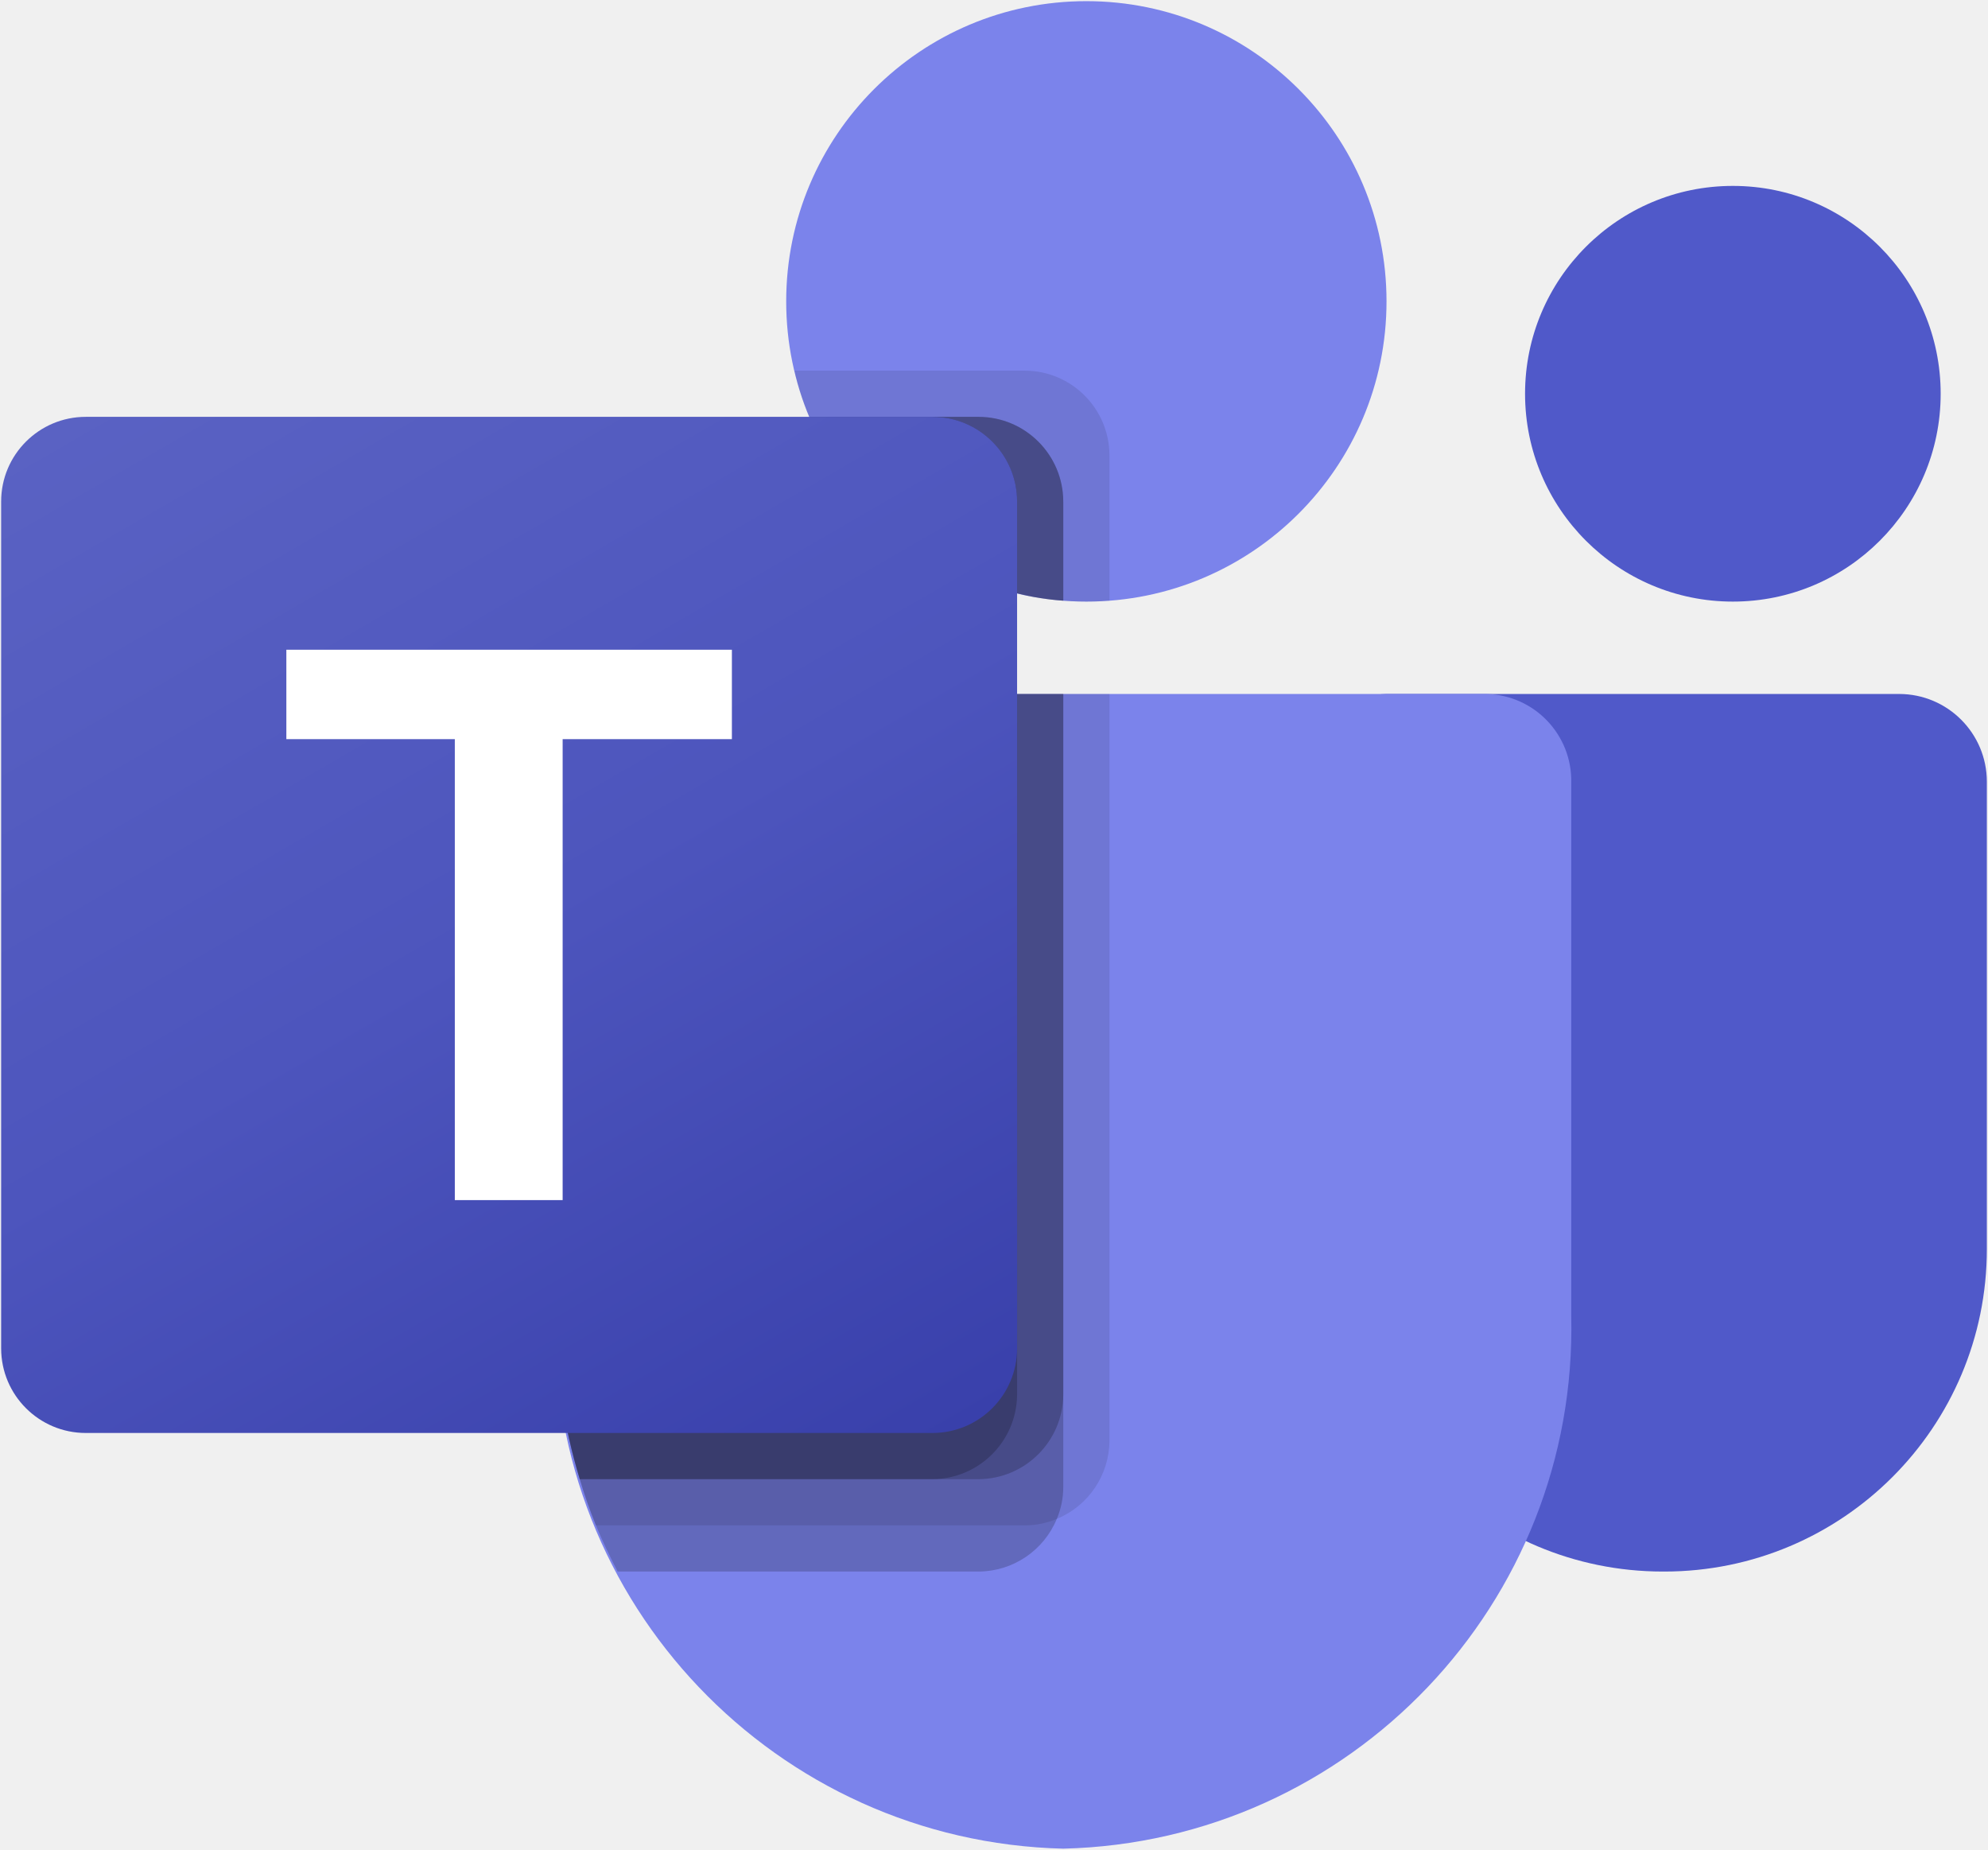
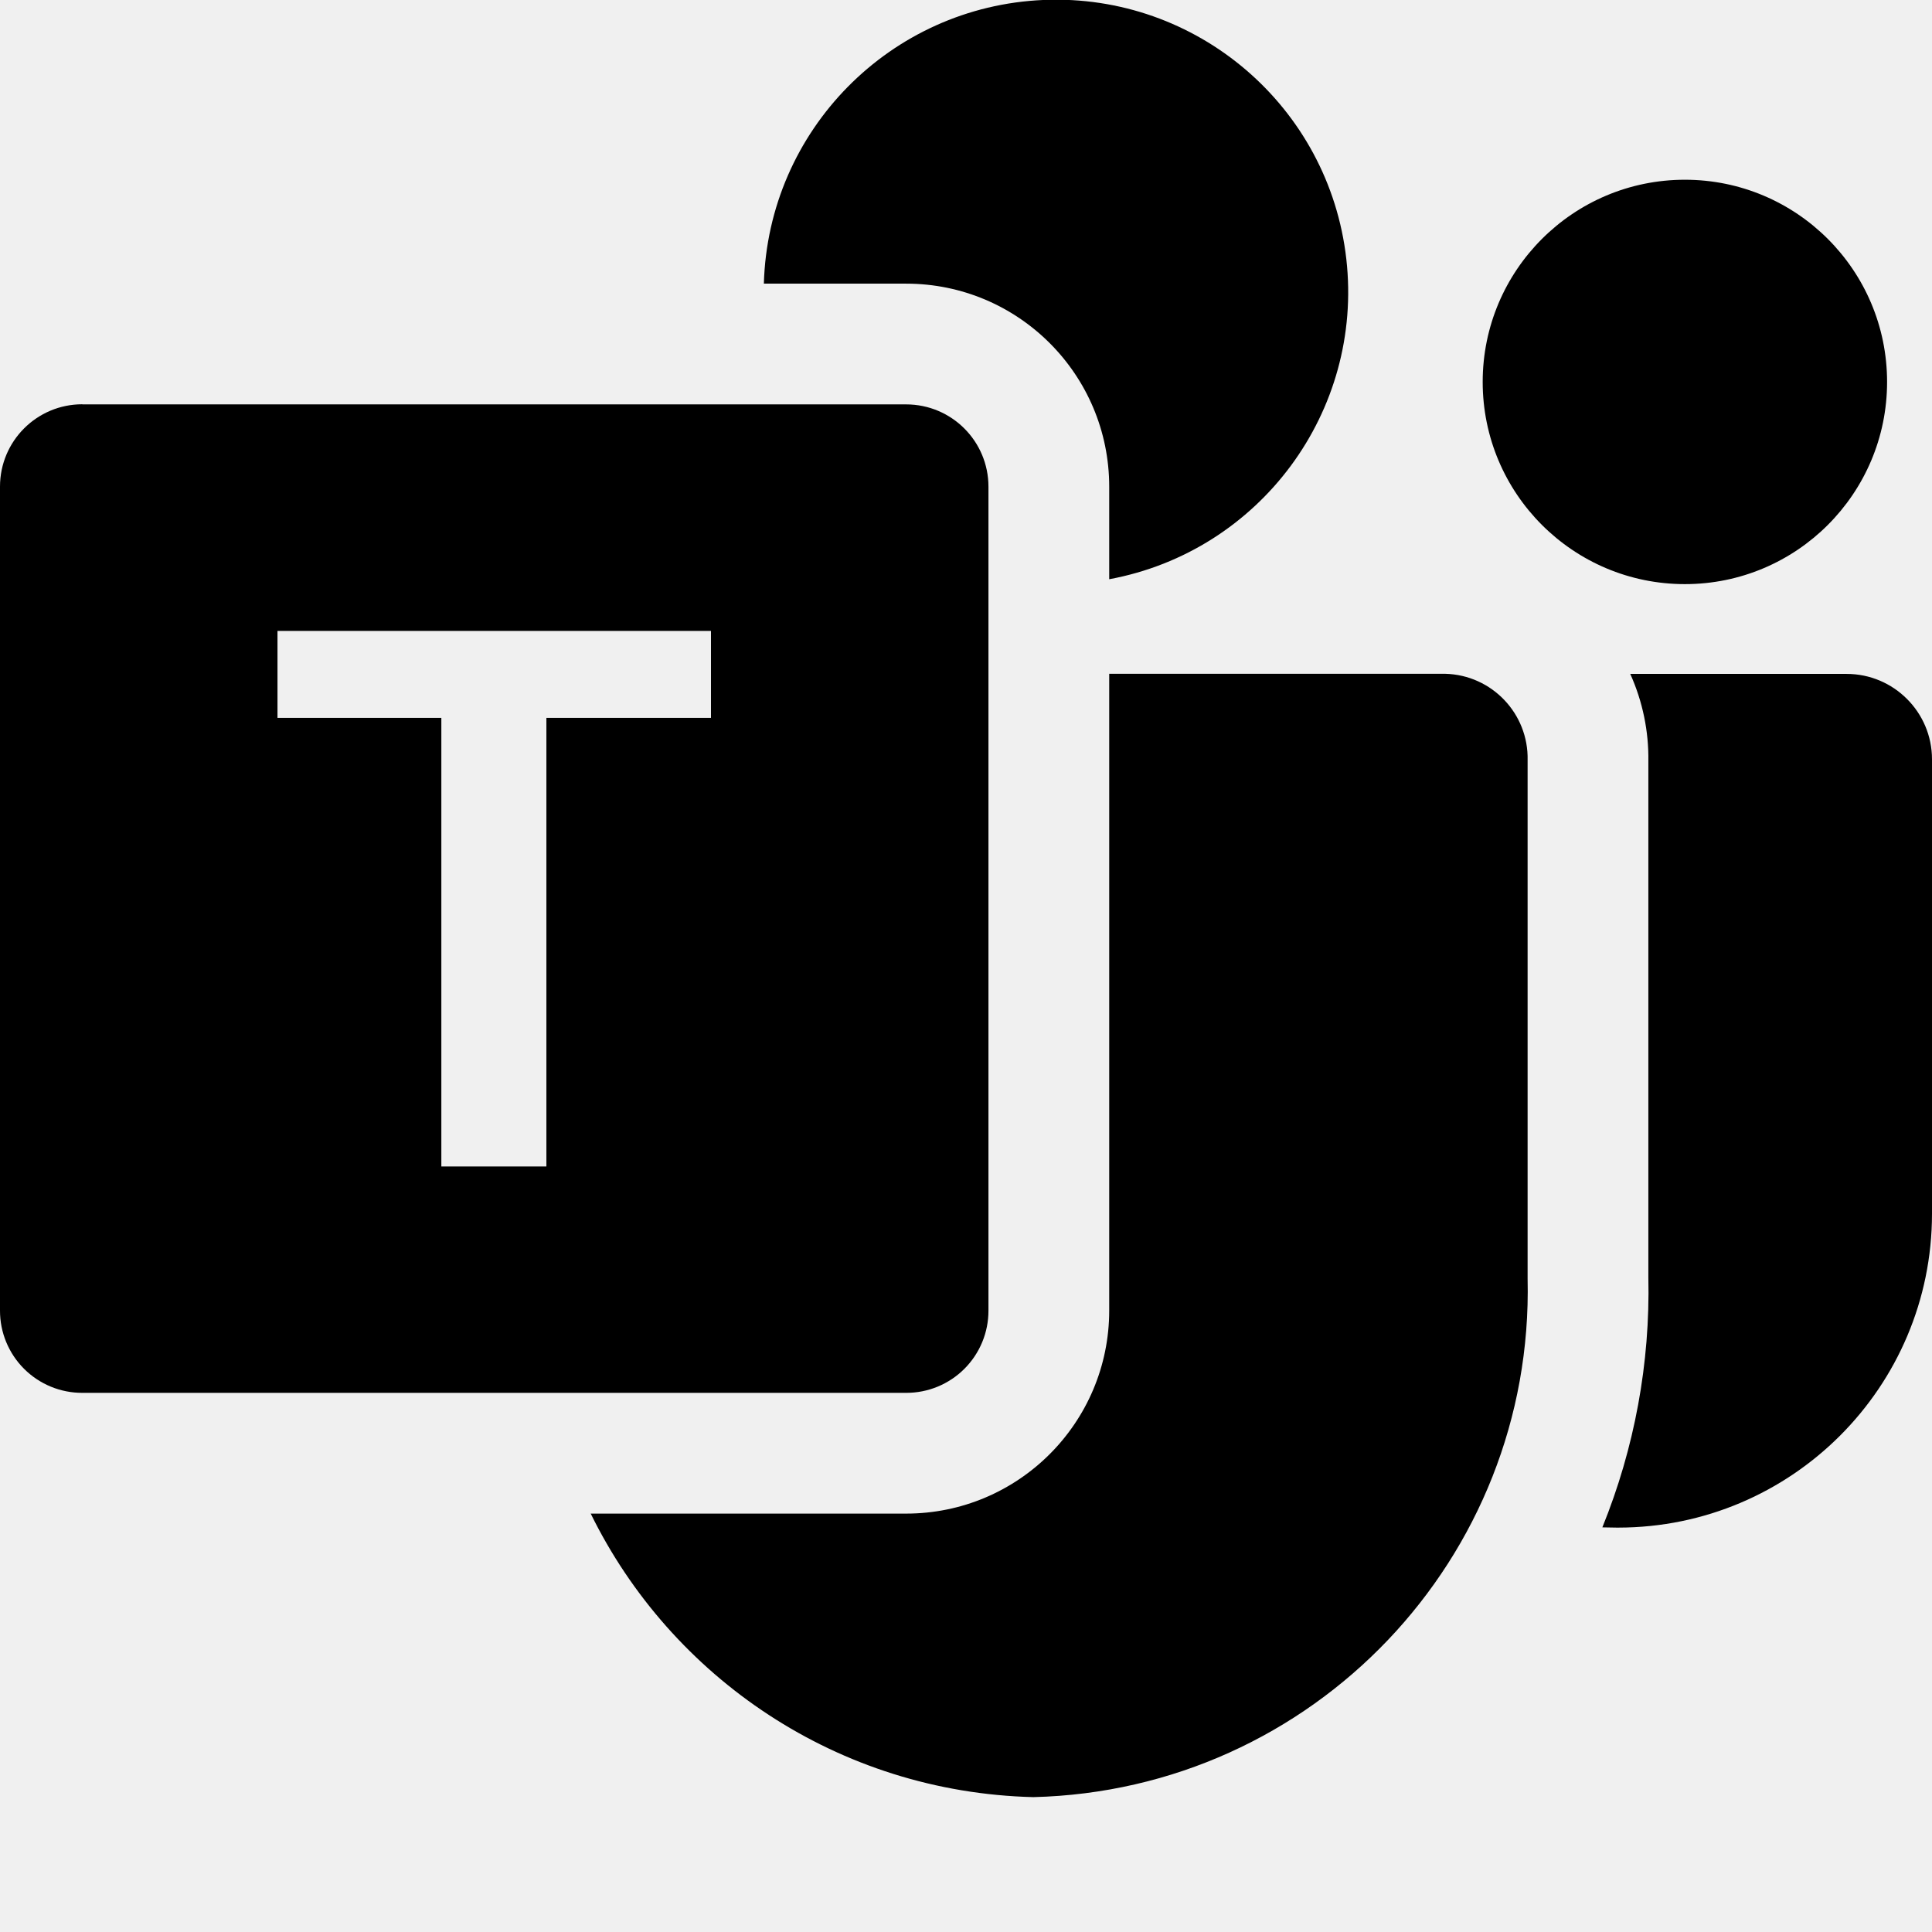
- <svg xmlns="http://www.w3.org/2000/svg" width="574" height="534" viewBox="0 0 574 534" fill="none">
-   <g clip-path="url(#clip0_85_2)">
-     <path d="M400.24 200.333H548.333C562.325 200.333 573.667 211.675 573.667 225.666V360.56C573.667 411.981 531.982 453.666 480.56 453.666H480.12C428.699 453.674 387.007 411.994 387 360.573V213.573C387 206.261 392.928 200.333 400.24 200.333Z" fill="#5059C9" />
-     <path d="M500.333 173.666C533.471 173.666 560.333 146.804 560.333 113.666C560.333 80.529 533.471 53.666 500.333 53.666C467.196 53.666 440.333 80.529 440.333 113.666C440.333 146.804 467.196 173.666 500.333 173.666Z" fill="#5059C9" />
-     <path d="M313.667 173.667C361.531 173.667 400.333 134.865 400.333 87C400.333 39.135 361.531 0.333 313.667 0.333C265.802 0.333 227 39.135 227 87C227 134.865 265.802 173.667 313.667 173.667Z" fill="#7B83EB" />
-     <path d="M429.227 200.333H184.773C170.949 200.675 160.013 212.148 160.334 225.973V379.827C158.403 462.79 224.039 531.636 307 533.667C389.961 531.636 455.597 462.79 453.667 379.827V225.973C453.987 212.148 443.051 200.675 429.227 200.333Z" fill="#7B83EB" />
-     <path opacity="0.1" d="M320.333 200.333V415.933C320.267 425.82 314.276 434.702 305.133 438.466C302.222 439.698 299.094 440.332 295.933 440.333H172.067C170.333 435.933 168.733 431.533 167.4 427C162.732 411.701 160.351 395.795 160.333 379.8V225.933C160.013 212.13 170.931 200.675 184.733 200.333H320.333Z" fill="black" />
-     <path opacity="0.2" d="M307 200.333V429.266C307 432.427 306.365 435.556 305.133 438.466C301.369 447.609 292.487 453.6 282.6 453.666H178.333C176.067 449.266 173.933 444.866 172.067 440.333C170.2 435.8 168.733 431.533 167.4 427C162.732 411.701 160.351 395.795 160.333 379.8V225.933C160.013 212.13 170.931 200.675 184.733 200.333H307Z" fill="black" />
-     <path opacity="0.2" d="M307 200.333V402.6C306.899 416.033 296.034 426.898 282.6 427H167.4C162.733 411.701 160.352 395.795 160.334 379.8V225.933C160.013 212.13 170.931 200.675 184.734 200.333H307Z" fill="black" />
-     <path opacity="0.2" d="M293.667 200.333V402.6C293.565 416.033 282.7 426.898 269.267 427H167.4C162.733 411.701 160.352 395.795 160.334 379.8V225.933C160.013 212.13 170.931 200.675 184.734 200.333H293.667Z" fill="black" />
-     <path opacity="0.1" d="M320.333 131.4V173.4C318.067 173.533 315.933 173.667 313.667 173.667C311.4 173.667 309.267 173.533 307 173.4C302.499 173.101 298.036 172.387 293.667 171.267C266.667 164.873 244.36 145.937 233.667 120.333C231.827 116.034 230.398 111.569 229.4 107H295.933C309.388 107.051 320.282 117.945 320.333 131.4Z" fill="black" />
-     <path opacity="0.2" d="M307 144.733V173.4C302.5 173.101 298.036 172.387 293.667 171.267C266.667 164.873 244.36 145.937 233.667 120.333H282.6C296.055 120.384 306.949 131.279 307 144.733Z" fill="black" />
-     <path opacity="0.2" d="M307 144.733V173.4C302.5 173.101 298.036 172.387 293.667 171.267C266.667 164.873 244.36 145.937 233.667 120.333H282.6C296.055 120.384 306.949 131.279 307 144.733Z" fill="black" />
-     <path opacity="0.2" d="M293.666 144.733V171.266C266.666 164.872 244.36 145.937 233.667 120.333H269.266C282.721 120.384 293.615 131.279 293.666 144.733Z" fill="black" />
-     <path d="M24.773 120.333H269.227C282.724 120.333 293.666 131.276 293.666 144.773V389.226C293.666 402.724 282.724 413.666 269.227 413.666H24.773C11.275 413.666 0.333 402.724 0.333 389.226V144.773C0.333 131.276 11.276 120.333 24.773 120.333Z" fill="url(#paint0_linear_85_2)" />
-     <path d="M211.32 213.373H162.453V346.44H131.32V213.373H82.68V187.56H211.32V213.373Z" fill="white" />
-   </g>
-   <defs>
-     <linearGradient id="paint0_linear_85_2" x1="51.291" y1="101.236" x2="242.709" y2="432.763" gradientUnits="userSpaceOnUse">
-       <stop stop-color="#5A62C3" />
-       <stop offset="0.5" stop-color="#4D55BD" />
-       <stop offset="1" stop-color="#3940AB" />
-     </linearGradient>
-     <clipPath id="clip0_85_2">
-       <rect width="574" height="534" fill="white" />
-     </clipPath>
-   </defs>
+ <svg xmlns="http://www.w3.org/2000/svg" fill="#000000" viewBox="0 0 16 16">
+   <path d="M9.186 4.797a2.42 2.42 0 1 0 -2.86 -2.448h1.178c0.929 0 1.682 0.753 1.682 1.682zm-4.295 7.738h2.613c0.929 0 1.682 -0.753 1.682 -1.682V5.58h2.783a0.7 0.7 0 0 1 0.682 0.716v4.294a4.197 4.197 0 0 1 -4.093 4.293c-1.618 -0.04 -3 -0.99 -3.667 -2.35Zm10.737 -9.372a1.674 1.674 0 1 1 -3.349 0 1.674 1.674 0 0 1 3.349 0m-2.238 9.488 -0.12 -0.002a5.2 5.2 0 0 0 0.381 -2.07V6.306a1.7 1.7 0 0 0 -0.15 -0.725h1.792c0.39 0 0.707 0.317 0.707 0.707v3.765a2.6 2.6 0 0 1 -2.598 2.598z" stroke-width="1" />
+   <path d="M0.682 3.349h6.822c0.377 0 0.682 0.305 0.682 0.682v6.822a0.68 0.68 0 0 1 -0.682 0.682H0.682A0.68 0.68 0 0 1 0 10.853V4.03c0 -0.377 0.305 -0.682 0.682 -0.682Zm5.206 2.596v-0.72h-3.59v0.72h1.357V9.66h0.87V5.945z" stroke-width="1" />
</svg>
